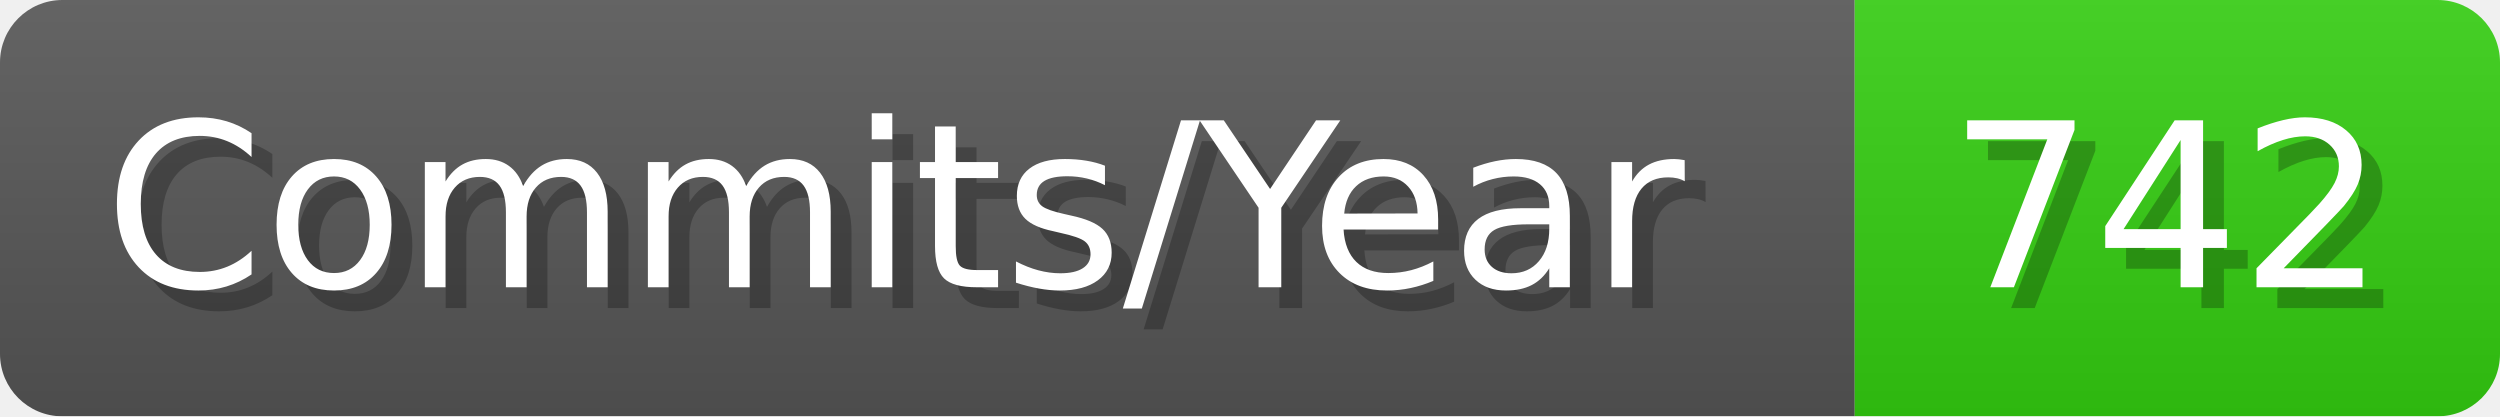
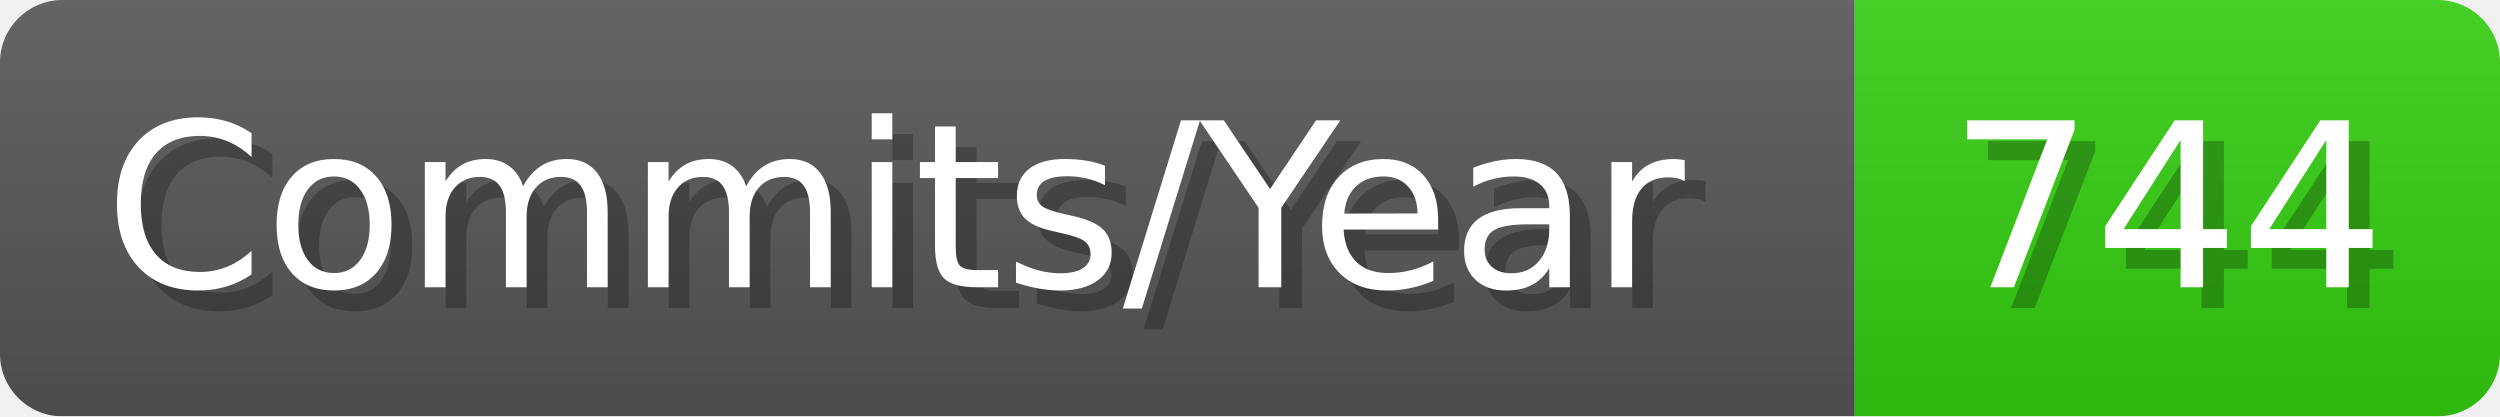
- <svg xmlns="http://www.w3.org/2000/svg" width="120.1" height="20" viewBox="0 0 1201 200" role="img" aria-label="Commits/Year: 742">
+ <svg xmlns="http://www.w3.org/2000/svg" width="120.1" height="20" viewBox="0 0 1201 200" role="img" aria-label="Commits/Year: 744">
  <linearGradient id="aUPdi" x2="0" y2="100%">
    <stop offset="0" stop-opacity=".1" stop-color="#EEE" />
    <stop offset="1" stop-opacity=".1" />
  </linearGradient>
  <mask id="WfAiQ">
    <rect width="1201" height="200" rx="30" fill="#FFF" />
  </mask>
  <g mask="url(#WfAiQ)">
    <rect width="891" height="200" fill="#555" />
    <rect width="310" height="200" fill="#3C1" x="891" />
    <rect width="1201" height="200" fill="url(#aUPdi)" />
  </g>
  <g aria-hidden="true" fill="#fff" text-anchor="start" font-family="Verdana,DejaVu Sans,sans-serif" font-size="110">
    <text x="60" y="148" textLength="791" fill="#000" opacity="0.25">Commits/Year</text>
    <text x="50" y="138" textLength="791">Commits/Year</text>
-     <text x="946" y="148" textLength="210" fill="#000" opacity="0.25">742</text>
-     <text x="936" y="138" textLength="210">742</text>
+     <text x="946" y="148" textLength="210" fill="#000" opacity="0.25">744</text>
+     <text x="936" y="138" textLength="210">744</text>
  </g>
</svg>
